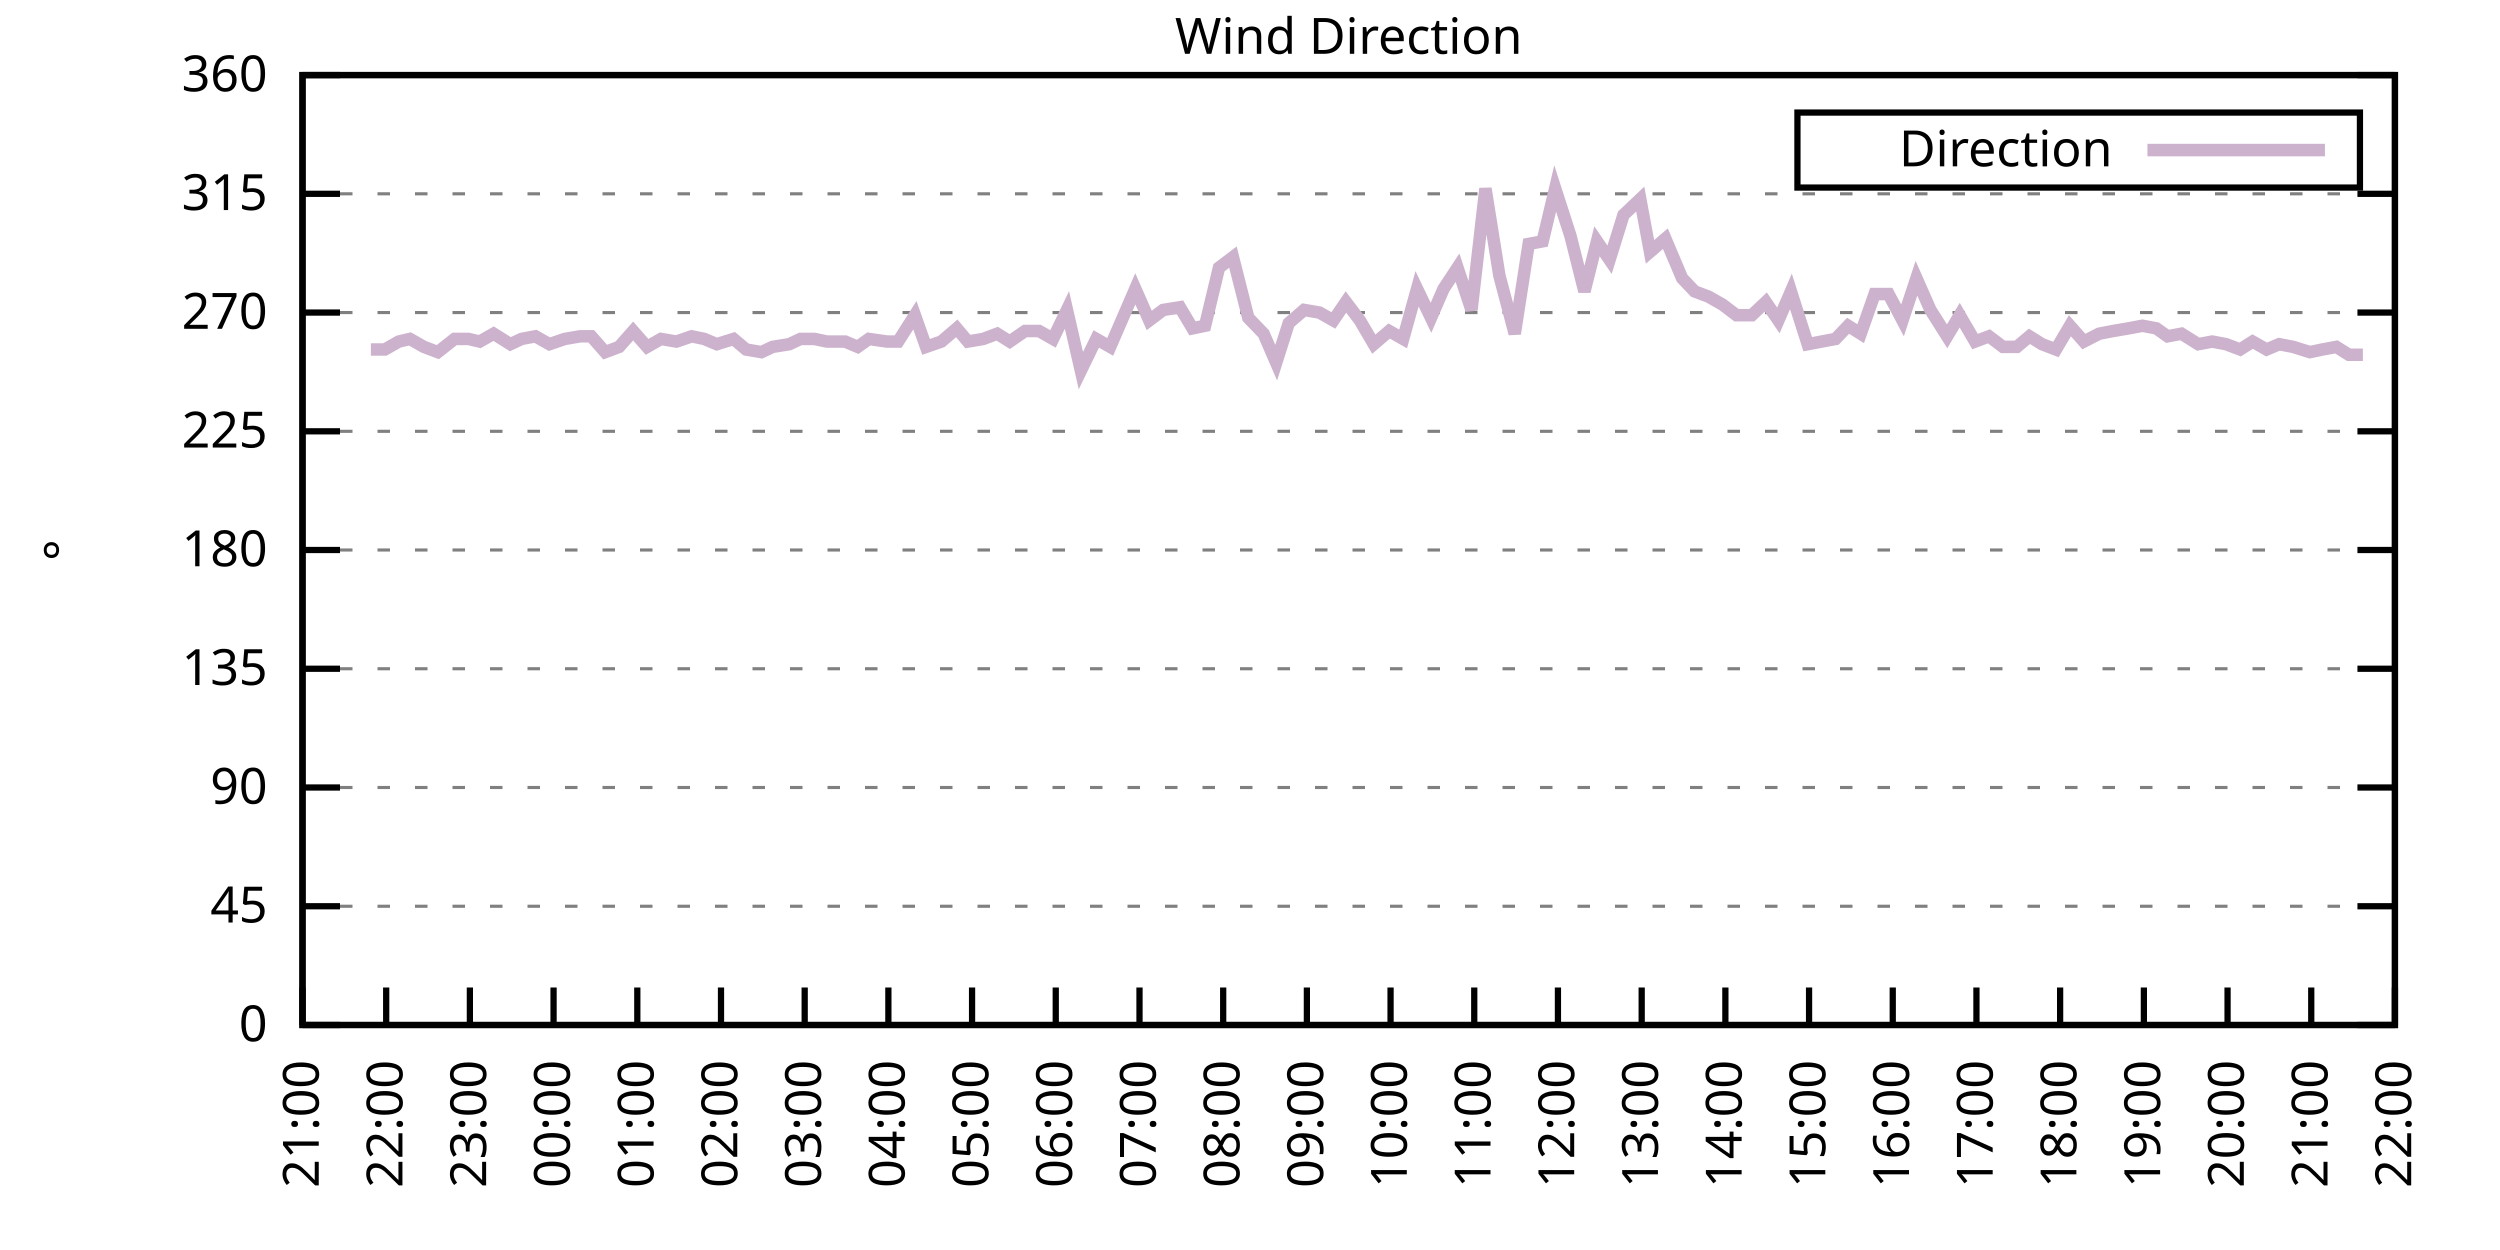
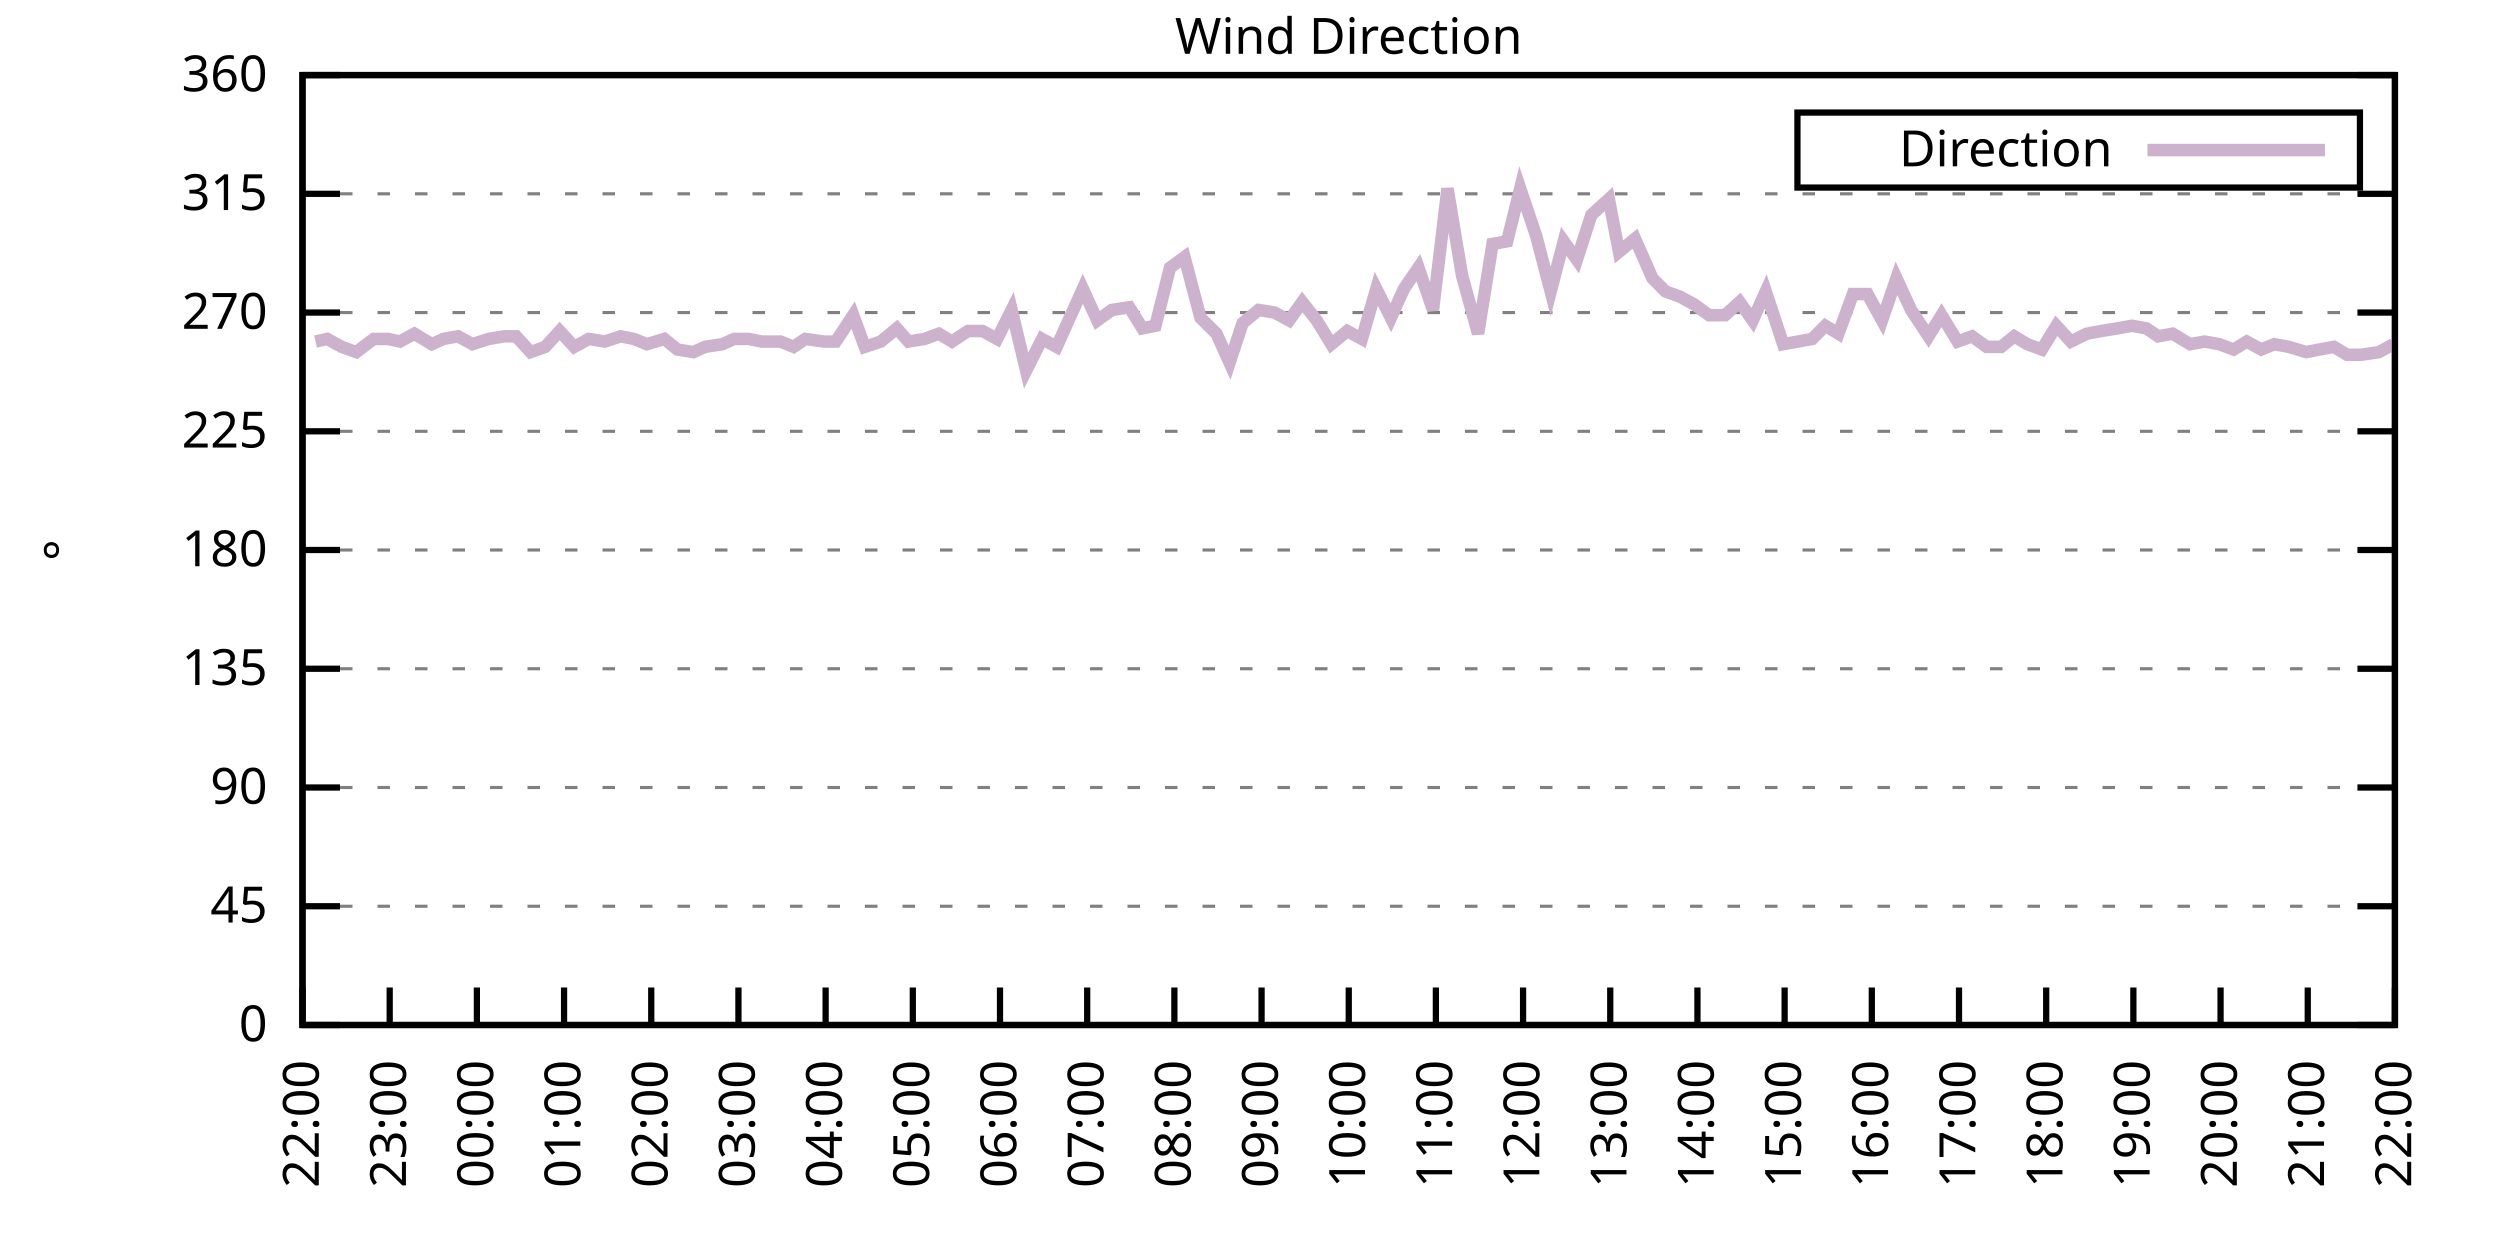
<svg xmlns="http://www.w3.org/2000/svg" xmlns:xlink="http://www.w3.org/1999/xlink" width="400" height="200" viewBox="0 0 400 200">
  <g id="gnuplot_canvas">
    <rect x="0" y="0" width="400" height="200" fill="none" />
    <defs>
      <circle id="gpDot" r="0.5" stroke-width="0.5" stroke="currentColor" />
      <path id="gpPt0" stroke-width="0.333" stroke="currentColor" d="M-1,0 h2 M0,-1 v2" />
      <path id="gpPt1" stroke-width="0.333" stroke="currentColor" d="M-1,-1 L1,1 M1,-1 L-1,1" />
      <path id="gpPt2" stroke-width="0.333" stroke="currentColor" d="M-1,0 L1,0 M0,-1 L0,1 M-1,-1 L1,1 M-1,1 L1,-1" />
      <rect id="gpPt3" stroke-width="0.333" stroke="currentColor" x="-1" y="-1" width="2" height="2" />
      <rect id="gpPt4" stroke-width="0.333" stroke="currentColor" fill="currentColor" x="-1" y="-1" width="2" height="2" />
      <circle id="gpPt5" stroke-width="0.333" stroke="currentColor" cx="0" cy="0" r="1" />
      <use xlink:href="#gpPt5" id="gpPt6" fill="currentColor" stroke="none" />
      <path id="gpPt7" stroke-width="0.333" stroke="currentColor" d="M0,-1.33 L-1.33,0.67 L1.33,0.67 z" />
      <use xlink:href="#gpPt7" id="gpPt8" fill="currentColor" stroke="none" />
      <use xlink:href="#gpPt7" id="gpPt9" stroke="currentColor" transform="rotate(180)" />
      <use xlink:href="#gpPt9" id="gpPt10" fill="currentColor" stroke="none" />
      <use xlink:href="#gpPt3" id="gpPt11" stroke="currentColor" transform="rotate(45)" />
      <use xlink:href="#gpPt11" id="gpPt12" fill="currentColor" stroke="none" />
      <path id="gpPt13" stroke-width="0.333" stroke="currentColor" d="M0,1.330 L1.265,0.411 L0.782,-1.067 L-0.782,-1.076 L-1.265,0.411 z" />
      <use xlink:href="#gpPt13" id="gpPt14" fill="currentColor" stroke="none" />
      <filter id="textbox" filterUnits="objectBoundingBox" x="0" y="0" height="1" width="1">
        <feFlood flood-color="white" flood-opacity="1" result="bgnd" />
        <feComposite in="SourceGraphic" in2="bgnd" operator="atop" />
      </filter>
      <filter id="greybox" filterUnits="objectBoundingBox" x="0" y="0" height="1" width="1">
        <feFlood flood-color="lightgrey" flood-opacity="1" result="grey" />
        <feComposite in="SourceGraphic" in2="grey" operator="atop" />
      </filter>
    </defs>
    <g fill="none" color="white" stroke="currentColor" stroke-width="1.00" stroke-linecap="butt" stroke-linejoin="miter">
</g>
    <g fill="none" color="black" stroke="currentColor" stroke-width="1.00" stroke-linecap="butt" stroke-linejoin="miter">
      <g stroke="none" shape-rendering="crispEdges">
        <polygon fill="rgb(255, 255, 255)" points="48.40,164.00 383.18,164.00 383.18,12.02 48.40,12.02 " />
      </g>
    </g>
    <g fill="none" color="black" stroke="currentColor" stroke-width="1.00" stroke-linecap="butt" stroke-linejoin="miter">
</g>
    <g fill="none" color="black" stroke="black" stroke-width="0.50" stroke-linecap="butt" stroke-linejoin="miter">
</g>
    <g fill="none" color="gray" stroke="currentColor" stroke-width="0.50" stroke-linecap="butt" stroke-linejoin="miter">
      <path stroke="gray" stroke-dasharray="2,4" class="gridline" d="M48.40,164.00 L383.19,164.00  " />
    </g>
    <g fill="none" color="gray" stroke="gray" stroke-width="1.00" stroke-linecap="butt" stroke-linejoin="miter">
</g>
    <g fill="none" color="black" stroke="currentColor" stroke-width="1.00" stroke-linecap="butt" stroke-linejoin="miter">
      <path stroke="black" d="M48.40,164.00 L54.40,164.00 M383.19,164.00 L377.19,164.00  " />
      <g transform="translate(42.80,166.60)" stroke="none" fill="black" font-family="Sans" font-size="8.00" text-anchor="end">
        <text>
          <tspan font-family="Sans"> 0</tspan>
        </text>
      </g>
    </g>
    <g fill="none" color="black" stroke="currentColor" stroke-width="1.00" stroke-linecap="butt" stroke-linejoin="miter">
</g>
    <g fill="none" color="black" stroke="black" stroke-width="0.50" stroke-linecap="butt" stroke-linejoin="miter">
</g>
    <g fill="none" color="gray" stroke="currentColor" stroke-width="0.50" stroke-linecap="butt" stroke-linejoin="miter">
      <path stroke="gray" stroke-dasharray="2,4" class="gridline" d="M48.40,145.00 L383.19,145.00  " />
    </g>
    <g fill="none" color="gray" stroke="gray" stroke-width="1.00" stroke-linecap="butt" stroke-linejoin="miter">
</g>
    <g fill="none" color="black" stroke="currentColor" stroke-width="1.00" stroke-linecap="butt" stroke-linejoin="miter">
      <path stroke="black" d="M48.40,145.00 L54.40,145.00 M383.19,145.00 L377.19,145.00  " />
      <g transform="translate(42.80,147.60)" stroke="none" fill="black" font-family="Sans" font-size="8.00" text-anchor="end">
        <text>
          <tspan font-family="Sans"> 45</tspan>
        </text>
      </g>
    </g>
    <g fill="none" color="black" stroke="currentColor" stroke-width="1.00" stroke-linecap="butt" stroke-linejoin="miter">
</g>
    <g fill="none" color="black" stroke="black" stroke-width="0.50" stroke-linecap="butt" stroke-linejoin="miter">
</g>
    <g fill="none" color="gray" stroke="currentColor" stroke-width="0.50" stroke-linecap="butt" stroke-linejoin="miter">
      <path stroke="gray" stroke-dasharray="2,4" class="gridline" d="M48.40,126.00 L383.19,126.00  " />
    </g>
    <g fill="none" color="gray" stroke="gray" stroke-width="1.00" stroke-linecap="butt" stroke-linejoin="miter">
</g>
    <g fill="none" color="black" stroke="currentColor" stroke-width="1.00" stroke-linecap="butt" stroke-linejoin="miter">
      <path stroke="black" d="M48.40,126.00 L54.40,126.00 M383.19,126.00 L377.19,126.00  " />
      <g transform="translate(42.80,128.60)" stroke="none" fill="black" font-family="Sans" font-size="8.00" text-anchor="end">
        <text>
          <tspan font-family="Sans"> 90</tspan>
        </text>
      </g>
    </g>
    <g fill="none" color="black" stroke="currentColor" stroke-width="1.00" stroke-linecap="butt" stroke-linejoin="miter">
</g>
    <g fill="none" color="black" stroke="black" stroke-width="0.50" stroke-linecap="butt" stroke-linejoin="miter">
</g>
    <g fill="none" color="gray" stroke="currentColor" stroke-width="0.50" stroke-linecap="butt" stroke-linejoin="miter">
      <path stroke="gray" stroke-dasharray="2,4" class="gridline" d="M48.40,107.00 L383.19,107.00  " />
    </g>
    <g fill="none" color="gray" stroke="gray" stroke-width="1.00" stroke-linecap="butt" stroke-linejoin="miter">
</g>
    <g fill="none" color="black" stroke="currentColor" stroke-width="1.00" stroke-linecap="butt" stroke-linejoin="miter">
      <path stroke="black" d="M48.40,107.00 L54.40,107.00 M383.19,107.00 L377.19,107.00  " />
      <g transform="translate(42.80,109.60)" stroke="none" fill="black" font-family="Sans" font-size="8.00" text-anchor="end">
        <text>
          <tspan font-family="Sans"> 135</tspan>
        </text>
      </g>
    </g>
    <g fill="none" color="black" stroke="currentColor" stroke-width="1.00" stroke-linecap="butt" stroke-linejoin="miter">
</g>
    <g fill="none" color="black" stroke="black" stroke-width="0.50" stroke-linecap="butt" stroke-linejoin="miter">
</g>
    <g fill="none" color="gray" stroke="currentColor" stroke-width="0.50" stroke-linecap="butt" stroke-linejoin="miter">
      <path stroke="gray" stroke-dasharray="2,4" class="gridline" d="M48.40,88.00 L383.19,88.00  " />
    </g>
    <g fill="none" color="gray" stroke="gray" stroke-width="1.00" stroke-linecap="butt" stroke-linejoin="miter">
</g>
    <g fill="none" color="black" stroke="currentColor" stroke-width="1.00" stroke-linecap="butt" stroke-linejoin="miter">
      <path stroke="black" d="M48.40,88.00 L54.40,88.00 M383.19,88.00 L377.19,88.00  " />
      <g transform="translate(42.80,90.60)" stroke="none" fill="black" font-family="Sans" font-size="8.00" text-anchor="end">
        <text>
          <tspan font-family="Sans"> 180</tspan>
        </text>
      </g>
    </g>
    <g fill="none" color="black" stroke="currentColor" stroke-width="1.00" stroke-linecap="butt" stroke-linejoin="miter">
</g>
    <g fill="none" color="black" stroke="black" stroke-width="0.50" stroke-linecap="butt" stroke-linejoin="miter">
</g>
    <g fill="none" color="gray" stroke="currentColor" stroke-width="0.50" stroke-linecap="butt" stroke-linejoin="miter">
      <path stroke="gray" stroke-dasharray="2,4" class="gridline" d="M48.40,69.01 L383.19,69.01  " />
    </g>
    <g fill="none" color="gray" stroke="gray" stroke-width="1.00" stroke-linecap="butt" stroke-linejoin="miter">
</g>
    <g fill="none" color="black" stroke="currentColor" stroke-width="1.00" stroke-linecap="butt" stroke-linejoin="miter">
      <path stroke="black" d="M48.40,69.01 L54.40,69.01 M383.19,69.01 L377.19,69.01  " />
      <g transform="translate(42.80,71.61)" stroke="none" fill="black" font-family="Sans" font-size="8.00" text-anchor="end">
        <text>
          <tspan font-family="Sans"> 225</tspan>
        </text>
      </g>
    </g>
    <g fill="none" color="black" stroke="currentColor" stroke-width="1.00" stroke-linecap="butt" stroke-linejoin="miter">
</g>
    <g fill="none" color="black" stroke="black" stroke-width="0.50" stroke-linecap="butt" stroke-linejoin="miter">
</g>
    <g fill="none" color="gray" stroke="currentColor" stroke-width="0.50" stroke-linecap="butt" stroke-linejoin="miter">
      <path stroke="gray" stroke-dasharray="2,4" class="gridline" d="M48.40,50.01 L383.19,50.01  " />
    </g>
    <g fill="none" color="gray" stroke="gray" stroke-width="1.00" stroke-linecap="butt" stroke-linejoin="miter">
</g>
    <g fill="none" color="black" stroke="currentColor" stroke-width="1.00" stroke-linecap="butt" stroke-linejoin="miter">
      <path stroke="black" d="M48.40,50.01 L54.40,50.01 M383.19,50.01 L377.19,50.01  " />
      <g transform="translate(42.80,52.61)" stroke="none" fill="black" font-family="Sans" font-size="8.00" text-anchor="end">
        <text>
          <tspan font-family="Sans"> 270</tspan>
        </text>
      </g>
    </g>
    <g fill="none" color="black" stroke="currentColor" stroke-width="1.00" stroke-linecap="butt" stroke-linejoin="miter">
</g>
    <g fill="none" color="black" stroke="black" stroke-width="0.50" stroke-linecap="butt" stroke-linejoin="miter">
</g>
    <g fill="none" color="gray" stroke="currentColor" stroke-width="0.50" stroke-linecap="butt" stroke-linejoin="miter">
      <path stroke="gray" stroke-dasharray="2,4" class="gridline" d="M48.40,31.01 L383.19,31.01  " />
    </g>
    <g fill="none" color="gray" stroke="gray" stroke-width="1.00" stroke-linecap="butt" stroke-linejoin="miter">
</g>
    <g fill="none" color="black" stroke="currentColor" stroke-width="1.00" stroke-linecap="butt" stroke-linejoin="miter">
      <path stroke="black" d="M48.40,31.01 L54.40,31.01 M383.19,31.01 L377.19,31.01  " />
      <g transform="translate(42.80,33.61)" stroke="none" fill="black" font-family="Sans" font-size="8.00" text-anchor="end">
        <text>
          <tspan font-family="Sans"> 315</tspan>
        </text>
      </g>
    </g>
    <g fill="none" color="black" stroke="currentColor" stroke-width="1.00" stroke-linecap="butt" stroke-linejoin="miter">
</g>
    <g fill="none" color="black" stroke="black" stroke-width="0.50" stroke-linecap="butt" stroke-linejoin="miter">
</g>
    <g fill="none" color="gray" stroke="currentColor" stroke-width="0.50" stroke-linecap="butt" stroke-linejoin="miter">
      <path stroke="gray" stroke-dasharray="2,4" class="gridline" d="M48.40,12.01 L383.19,12.01  " />
    </g>
    <g fill="none" color="gray" stroke="gray" stroke-width="1.00" stroke-linecap="butt" stroke-linejoin="miter">
</g>
    <g fill="none" color="black" stroke="currentColor" stroke-width="1.00" stroke-linecap="butt" stroke-linejoin="miter">
      <path stroke="black" d="M48.40,12.01 L54.40,12.01 M383.19,12.01 L377.19,12.01  " />
      <g transform="translate(42.80,14.61)" stroke="none" fill="black" font-family="Sans" font-size="8.00" text-anchor="end">
        <text>
          <tspan font-family="Sans"> 360</tspan>
        </text>
      </g>
    </g>
    <g fill="none" color="black" stroke="currentColor" stroke-width="1.00" stroke-linecap="butt" stroke-linejoin="miter">
      <path stroke="black" d="M48.40,164.00 L48.40,158.00  " />
      <g transform="translate(51.00,169.60) rotate(270.00)" stroke="none" fill="black" font-family="Sans" font-size="8.00" text-anchor="end">
        <text>
-           <tspan font-family="Sans">21:00</tspan>
-         </text>
-       </g>
-     </g>
-     <g fill="none" color="black" stroke="currentColor" stroke-width="1.00" stroke-linecap="butt" stroke-linejoin="miter">
-       <path stroke="black" d="M61.79,164.00 L61.79,158.00  " />
-       <g transform="translate(64.39,169.60) rotate(270.00)" stroke="none" fill="black" font-family="Sans" font-size="8.00" text-anchor="end">
-         <text>
          <tspan font-family="Sans">22:00</tspan>
        </text>
      </g>
    </g>
    <g fill="none" color="black" stroke="currentColor" stroke-width="1.00" stroke-linecap="butt" stroke-linejoin="miter">
-       <path stroke="black" d="M75.18,164.00 L75.18,158.00  " />
-       <g transform="translate(77.78,169.60) rotate(270.00)" stroke="none" fill="black" font-family="Sans" font-size="8.00" text-anchor="end">
+       <path stroke="black" d="M62.35,164.00 L62.35,158.00  " />
+       <g transform="translate(64.95,169.60) rotate(270.00)" stroke="none" fill="black" font-family="Sans" font-size="8.00" text-anchor="end">
        <text>
          <tspan font-family="Sans">23:00</tspan>
        </text>
      </g>
    </g>
    <g fill="none" color="black" stroke="currentColor" stroke-width="1.00" stroke-linecap="butt" stroke-linejoin="miter">
-       <path stroke="black" d="M88.57,164.00 L88.57,158.00  " />
-       <g transform="translate(91.17,169.60) rotate(270.00)" stroke="none" fill="black" font-family="Sans" font-size="8.00" text-anchor="end">
+       <path stroke="black" d="M76.30,164.00 L76.30,158.00  " />
+       <g transform="translate(78.90,169.60) rotate(270.00)" stroke="none" fill="black" font-family="Sans" font-size="8.00" text-anchor="end">
        <text>
          <tspan font-family="Sans">00:00</tspan>
        </text>
      </g>
    </g>
    <g fill="none" color="black" stroke="currentColor" stroke-width="1.00" stroke-linecap="butt" stroke-linejoin="miter">
-       <path stroke="black" d="M101.97,164.00 L101.97,158.00  " />
-       <g transform="translate(104.57,169.60) rotate(270.00)" stroke="none" fill="black" font-family="Sans" font-size="8.00" text-anchor="end">
+       <path stroke="black" d="M90.25,164.00 L90.25,158.00  " />
+       <g transform="translate(92.85,169.60) rotate(270.00)" stroke="none" fill="black" font-family="Sans" font-size="8.00" text-anchor="end">
        <text>
          <tspan font-family="Sans">01:00</tspan>
        </text>
      </g>
    </g>
    <g fill="none" color="black" stroke="currentColor" stroke-width="1.00" stroke-linecap="butt" stroke-linejoin="miter">
-       <path stroke="black" d="M115.36,164.00 L115.36,158.00  " />
-       <g transform="translate(117.96,169.60) rotate(270.00)" stroke="none" fill="black" font-family="Sans" font-size="8.00" text-anchor="end">
+       <path stroke="black" d="M104.20,164.00 L104.20,158.00  " />
+       <g transform="translate(106.80,169.60) rotate(270.00)" stroke="none" fill="black" font-family="Sans" font-size="8.00" text-anchor="end">
        <text>
          <tspan font-family="Sans">02:00</tspan>
        </text>
      </g>
    </g>
    <g fill="none" color="black" stroke="currentColor" stroke-width="1.00" stroke-linecap="butt" stroke-linejoin="miter">
-       <path stroke="black" d="M128.75,164.00 L128.75,158.00  " />
-       <g transform="translate(131.35,169.60) rotate(270.00)" stroke="none" fill="black" font-family="Sans" font-size="8.00" text-anchor="end">
+       <path stroke="black" d="M118.15,164.00 L118.15,158.00  " />
+       <g transform="translate(120.75,169.60) rotate(270.00)" stroke="none" fill="black" font-family="Sans" font-size="8.00" text-anchor="end">
        <text>
          <tspan font-family="Sans">03:00</tspan>
        </text>
      </g>
    </g>
    <g fill="none" color="black" stroke="currentColor" stroke-width="1.00" stroke-linecap="butt" stroke-linejoin="miter">
-       <path stroke="black" d="M142.14,164.00 L142.14,158.00  " />
-       <g transform="translate(144.74,169.60) rotate(270.00)" stroke="none" fill="black" font-family="Sans" font-size="8.00" text-anchor="end">
+       <path stroke="black" d="M132.10,164.00 L132.10,158.00  " />
+       <g transform="translate(134.70,169.60) rotate(270.00)" stroke="none" fill="black" font-family="Sans" font-size="8.00" text-anchor="end">
        <text>
          <tspan font-family="Sans">04:00</tspan>
        </text>
      </g>
    </g>
    <g fill="none" color="black" stroke="currentColor" stroke-width="1.00" stroke-linecap="butt" stroke-linejoin="miter">
-       <path stroke="black" d="M155.53,164.00 L155.53,158.00  " />
-       <g transform="translate(158.13,169.60) rotate(270.00)" stroke="none" fill="black" font-family="Sans" font-size="8.00" text-anchor="end">
+       <path stroke="black" d="M146.05,164.00 L146.05,158.00  " />
+       <g transform="translate(148.65,169.60) rotate(270.00)" stroke="none" fill="black" font-family="Sans" font-size="8.00" text-anchor="end">
        <text>
          <tspan font-family="Sans">05:00</tspan>
        </text>
      </g>
    </g>
    <g fill="none" color="black" stroke="currentColor" stroke-width="1.00" stroke-linecap="butt" stroke-linejoin="miter">
-       <path stroke="black" d="M168.92,164.00 L168.92,158.00  " />
-       <g transform="translate(171.52,169.60) rotate(270.00)" stroke="none" fill="black" font-family="Sans" font-size="8.00" text-anchor="end">
+       <path stroke="black" d="M160.00,164.00 L160.00,158.00  " />
+       <g transform="translate(162.60,169.60) rotate(270.00)" stroke="none" fill="black" font-family="Sans" font-size="8.00" text-anchor="end">
        <text>
          <tspan font-family="Sans">06:00</tspan>
        </text>
      </g>
    </g>
    <g fill="none" color="black" stroke="currentColor" stroke-width="1.00" stroke-linecap="butt" stroke-linejoin="miter">
-       <path stroke="black" d="M182.32,164.00 L182.32,158.00  " />
-       <g transform="translate(184.92,169.60) rotate(270.00)" stroke="none" fill="black" font-family="Sans" font-size="8.00" text-anchor="end">
+       <path stroke="black" d="M173.95,164.00 L173.95,158.00  " />
+       <g transform="translate(176.55,169.60) rotate(270.00)" stroke="none" fill="black" font-family="Sans" font-size="8.00" text-anchor="end">
        <text>
          <tspan font-family="Sans">07:00</tspan>
        </text>
      </g>
    </g>
    <g fill="none" color="black" stroke="currentColor" stroke-width="1.00" stroke-linecap="butt" stroke-linejoin="miter">
-       <path stroke="black" d="M195.71,164.00 L195.71,158.00  " />
-       <g transform="translate(198.31,169.60) rotate(270.00)" stroke="none" fill="black" font-family="Sans" font-size="8.00" text-anchor="end">
+       <path stroke="black" d="M187.90,164.00 L187.90,158.00  " />
+       <g transform="translate(190.50,169.60) rotate(270.00)" stroke="none" fill="black" font-family="Sans" font-size="8.00" text-anchor="end">
        <text>
          <tspan font-family="Sans">08:00</tspan>
        </text>
      </g>
    </g>
    <g fill="none" color="black" stroke="currentColor" stroke-width="1.00" stroke-linecap="butt" stroke-linejoin="miter">
-       <path stroke="black" d="M209.10,164.00 L209.10,158.00  " />
-       <g transform="translate(211.70,169.60) rotate(270.00)" stroke="none" fill="black" font-family="Sans" font-size="8.00" text-anchor="end">
+       <path stroke="black" d="M201.85,164.00 L201.85,158.00  " />
+       <g transform="translate(204.45,169.60) rotate(270.00)" stroke="none" fill="black" font-family="Sans" font-size="8.00" text-anchor="end">
        <text>
          <tspan font-family="Sans">09:00</tspan>
        </text>
      </g>
    </g>
    <g fill="none" color="black" stroke="currentColor" stroke-width="1.00" stroke-linecap="butt" stroke-linejoin="miter">
-       <path stroke="black" d="M222.49,164.00 L222.49,158.00  " />
-       <g transform="translate(225.09,169.60) rotate(270.00)" stroke="none" fill="black" font-family="Sans" font-size="8.00" text-anchor="end">
+       <path stroke="black" d="M215.80,164.00 L215.80,158.00  " />
+       <g transform="translate(218.40,169.60) rotate(270.00)" stroke="none" fill="black" font-family="Sans" font-size="8.00" text-anchor="end">
        <text>
          <tspan font-family="Sans">10:00</tspan>
        </text>
      </g>
    </g>
    <g fill="none" color="black" stroke="currentColor" stroke-width="1.00" stroke-linecap="butt" stroke-linejoin="miter">
-       <path stroke="black" d="M235.88,164.00 L235.88,158.00  " />
-       <g transform="translate(238.48,169.60) rotate(270.00)" stroke="none" fill="black" font-family="Sans" font-size="8.00" text-anchor="end">
+       <path stroke="black" d="M229.74,164.00 L229.74,158.00  " />
+       <g transform="translate(232.34,169.60) rotate(270.00)" stroke="none" fill="black" font-family="Sans" font-size="8.00" text-anchor="end">
        <text>
          <tspan font-family="Sans">11:00</tspan>
        </text>
      </g>
    </g>
    <g fill="none" color="black" stroke="currentColor" stroke-width="1.00" stroke-linecap="butt" stroke-linejoin="miter">
-       <path stroke="black" d="M249.27,164.00 L249.27,158.00  " />
-       <g transform="translate(251.87,169.60) rotate(270.00)" stroke="none" fill="black" font-family="Sans" font-size="8.00" text-anchor="end">
+       <path stroke="black" d="M243.69,164.00 L243.69,158.00  " />
+       <g transform="translate(246.29,169.60) rotate(270.00)" stroke="none" fill="black" font-family="Sans" font-size="8.00" text-anchor="end">
        <text>
          <tspan font-family="Sans">12:00</tspan>
        </text>
      </g>
    </g>
    <g fill="none" color="black" stroke="currentColor" stroke-width="1.00" stroke-linecap="butt" stroke-linejoin="miter">
-       <path stroke="black" d="M262.67,164.00 L262.67,158.00  " />
-       <g transform="translate(265.27,169.60) rotate(270.00)" stroke="none" fill="black" font-family="Sans" font-size="8.00" text-anchor="end">
+       <path stroke="black" d="M257.64,164.00 L257.64,158.00  " />
+       <g transform="translate(260.24,169.60) rotate(270.00)" stroke="none" fill="black" font-family="Sans" font-size="8.00" text-anchor="end">
        <text>
          <tspan font-family="Sans">13:00</tspan>
        </text>
      </g>
    </g>
    <g fill="none" color="black" stroke="currentColor" stroke-width="1.00" stroke-linecap="butt" stroke-linejoin="miter">
-       <path stroke="black" d="M276.06,164.00 L276.06,158.00  " />
-       <g transform="translate(278.66,169.60) rotate(270.00)" stroke="none" fill="black" font-family="Sans" font-size="8.00" text-anchor="end">
+       <path stroke="black" d="M271.59,164.00 L271.59,158.00  " />
+       <g transform="translate(274.19,169.60) rotate(270.00)" stroke="none" fill="black" font-family="Sans" font-size="8.00" text-anchor="end">
        <text>
          <tspan font-family="Sans">14:00</tspan>
        </text>
      </g>
    </g>
    <g fill="none" color="black" stroke="currentColor" stroke-width="1.00" stroke-linecap="butt" stroke-linejoin="miter">
-       <path stroke="black" d="M289.45,164.00 L289.45,158.00  " />
-       <g transform="translate(292.05,169.60) rotate(270.00)" stroke="none" fill="black" font-family="Sans" font-size="8.00" text-anchor="end">
+       <path stroke="black" d="M285.54,164.00 L285.54,158.00  " />
+       <g transform="translate(288.14,169.60) rotate(270.00)" stroke="none" fill="black" font-family="Sans" font-size="8.00" text-anchor="end">
        <text>
          <tspan font-family="Sans">15:00</tspan>
        </text>
      </g>
    </g>
    <g fill="none" color="black" stroke="currentColor" stroke-width="1.00" stroke-linecap="butt" stroke-linejoin="miter">
-       <path stroke="black" d="M302.84,164.00 L302.84,158.00  " />
-       <g transform="translate(305.44,169.60) rotate(270.00)" stroke="none" fill="black" font-family="Sans" font-size="8.00" text-anchor="end">
+       <path stroke="black" d="M299.49,164.00 L299.49,158.00  " />
+       <g transform="translate(302.09,169.60) rotate(270.00)" stroke="none" fill="black" font-family="Sans" font-size="8.00" text-anchor="end">
        <text>
          <tspan font-family="Sans">16:00</tspan>
        </text>
      </g>
    </g>
    <g fill="none" color="black" stroke="currentColor" stroke-width="1.00" stroke-linecap="butt" stroke-linejoin="miter">
-       <path stroke="black" d="M316.23,164.00 L316.23,158.00  " />
-       <g transform="translate(318.83,169.60) rotate(270.00)" stroke="none" fill="black" font-family="Sans" font-size="8.00" text-anchor="end">
+       <path stroke="black" d="M313.44,164.00 L313.44,158.00  " />
+       <g transform="translate(316.04,169.60) rotate(270.00)" stroke="none" fill="black" font-family="Sans" font-size="8.00" text-anchor="end">
        <text>
          <tspan font-family="Sans">17:00</tspan>
        </text>
      </g>
    </g>
    <g fill="none" color="black" stroke="currentColor" stroke-width="1.00" stroke-linecap="butt" stroke-linejoin="miter">
-       <path stroke="black" d="M329.62,164.00 L329.62,158.00  " />
-       <g transform="translate(332.22,169.60) rotate(270.00)" stroke="none" fill="black" font-family="Sans" font-size="8.00" text-anchor="end">
+       <path stroke="black" d="M327.39,164.00 L327.39,158.00  " />
+       <g transform="translate(329.99,169.60) rotate(270.00)" stroke="none" fill="black" font-family="Sans" font-size="8.00" text-anchor="end">
        <text>
          <tspan font-family="Sans">18:00</tspan>
        </text>
      </g>
    </g>
    <g fill="none" color="black" stroke="currentColor" stroke-width="1.00" stroke-linecap="butt" stroke-linejoin="miter">
-       <path stroke="black" d="M343.02,164.00 L343.02,158.00  " />
-       <g transform="translate(345.62,169.60) rotate(270.00)" stroke="none" fill="black" font-family="Sans" font-size="8.00" text-anchor="end">
+       <path stroke="black" d="M341.34,164.00 L341.34,158.00  " />
+       <g transform="translate(343.94,169.60) rotate(270.00)" stroke="none" fill="black" font-family="Sans" font-size="8.00" text-anchor="end">
        <text>
          <tspan font-family="Sans">19:00</tspan>
        </text>
      </g>
    </g>
    <g fill="none" color="black" stroke="currentColor" stroke-width="1.00" stroke-linecap="butt" stroke-linejoin="miter">
-       <path stroke="black" d="M356.41,164.00 L356.41,158.00  " />
-       <g transform="translate(359.01,169.60) rotate(270.00)" stroke="none" fill="black" font-family="Sans" font-size="8.00" text-anchor="end">
+       <path stroke="black" d="M355.29,164.00 L355.29,158.00  " />
+       <g transform="translate(357.89,169.60) rotate(270.00)" stroke="none" fill="black" font-family="Sans" font-size="8.00" text-anchor="end">
        <text>
          <tspan font-family="Sans">20:00</tspan>
        </text>
      </g>
    </g>
    <g fill="none" color="black" stroke="currentColor" stroke-width="1.00" stroke-linecap="butt" stroke-linejoin="miter">
-       <path stroke="black" d="M369.80,164.00 L369.80,158.00  " />
-       <g transform="translate(372.40,169.60) rotate(270.00)" stroke="none" fill="black" font-family="Sans" font-size="8.00" text-anchor="end">
+       <path stroke="black" d="M369.24,164.00 L369.24,158.00  " />
+       <g transform="translate(371.84,169.60) rotate(270.00)" stroke="none" fill="black" font-family="Sans" font-size="8.00" text-anchor="end">
        <text>
          <tspan font-family="Sans">21:00</tspan>
        </text>
      </g>
    </g>
    <g fill="none" color="black" stroke="currentColor" stroke-width="1.00" stroke-linecap="butt" stroke-linejoin="miter">
      <path stroke="black" d="M383.19,164.00 L383.19,158.00  " />
      <g transform="translate(385.79,169.60) rotate(270.00)" stroke="none" fill="black" font-family="Sans" font-size="8.00" text-anchor="end">
        <text>
          <tspan font-family="Sans">22:00</tspan>
        </text>
      </g>
    </g>
    <g fill="none" color="black" stroke="currentColor" stroke-width="1.00" stroke-linecap="butt" stroke-linejoin="miter">
</g>
    <g fill="none" color="black" stroke="currentColor" stroke-width="1.00" stroke-linecap="butt" stroke-linejoin="miter">
      <path stroke="black" d="M48.40,12.01 L48.40,164.00 L383.19,164.00 L383.19,12.01 L48.40,12.01 Z  " />
    </g>
    <g fill="none" color="black" stroke="currentColor" stroke-width="1.00" stroke-linecap="butt" stroke-linejoin="miter">
</g>
    <g fill="none" color="black" stroke="currentColor" stroke-width="1.00" stroke-linecap="butt" stroke-linejoin="miter">
      <path stroke="black" d="M287.59,30.01 L287.59,18.01 L377.59,18.01 L377.59,30.01 L287.59,30.01 Z  " />
    </g>
    <g id="Wind_direction_plot_1">
      <g fill="none" color="white" stroke="black" stroke-width="2.00" stroke-linecap="butt" stroke-linejoin="miter">
</g>
      <g fill="none" color="black" stroke="currentColor" stroke-width="2.00" stroke-linecap="butt" stroke-linejoin="miter">
        <g transform="translate(337.99,26.61)" stroke="none" fill="black" font-family="Sans" font-size="8.00" text-anchor="end">
          <text>
            <tspan font-family="Sans">Direction</tspan>
          </text>
        </g>
      </g>
      <g fill="none" color="black" stroke="currentColor" stroke-width="2.00" stroke-linecap="butt" stroke-linejoin="miter">
-         <path stroke="rgb(204, 178, 204)" d="M343.59,24.01 L371.99,24.01 M59.34,55.92 L61.57,55.92 L63.80,54.65 L65.59,54.23 L67.82,55.50 L70.05,56.34   L72.73,54.23 L74.96,54.23 L76.75,54.65 L78.98,53.39 L81.66,55.07 L83.44,54.23 L85.67,53.81 L87.91,55.07   L90.36,54.23 L92.82,53.81 L94.60,53.81 L96.83,56.34 L99.06,55.50 L101.30,52.96 L103.53,55.50 L105.76,54.23   L108.22,54.65 L110.67,53.81 L112.68,54.23 L114.69,55.07 L117.37,54.23 L119.38,55.92 L121.83,56.34 L123.62,55.50   L126.29,55.07 L128.08,54.23 L130.31,54.23 L132.32,54.65 L135.22,54.65 L137.23,55.50 L139.02,54.23 L141.92,54.65   L143.70,54.65 L146.38,50.43 L148.17,55.50 L150.62,54.65 L153.08,52.54 L154.86,54.65 L157.32,54.23 L159.55,53.39   L161.56,54.65 L164.01,52.96 L166.25,52.96 L168.48,54.23 L170.71,49.59 L172.94,59.30 L175.40,54.23 L177.63,55.50   L181.65,46.21 L183.88,51.27 L186.11,49.59 L188.79,49.16 L190.80,52.54 L192.81,52.12 L195.04,42.83 L197.27,41.14   L199.73,50.85 L202.18,53.39 L204.19,58.03 L206.20,51.70 L208.65,49.59 L211.11,50.01 L213.34,51.27 L215.35,48.32   L217.58,51.27 L219.81,55.07 L222.27,52.96 L224.50,54.23 L226.73,46.21 L228.96,50.85 L230.97,46.21 L233.20,42.83   L235.44,49.59 L237.67,30.16 L239.90,44.10 L242.36,53.39 L244.59,39.03 L246.82,38.61 L248.83,30.16 L251.28,37.76   L253.51,46.63 L255.52,38.61 L257.53,41.56 L259.76,34.39 L262.44,31.85 L264.00,40.30 L266.46,38.19 L269.14,44.52   L271.15,46.63 L273.38,47.47 L275.61,48.74 L277.84,50.43 L280.30,50.43 L282.53,48.32 L284.54,51.27 L286.55,46.63   L289.23,55.07 L291.46,54.65 L293.69,54.23 L295.70,52.12 L297.71,53.39 L299.94,47.05 L302.17,47.05 L304.40,51.27   L306.63,44.52 L308.87,49.59 L311.54,53.81 L313.55,50.43 L316.01,54.65 L318.24,53.81 L320.47,55.50 L322.70,55.50   L324.71,53.81 L326.72,55.07 L328.95,55.92 L331.19,52.12 L333.42,54.65 L335.87,53.39 L338.10,52.96 L340.56,52.54   L342.79,52.12 L345.02,52.54 L346.81,53.81 L349.04,53.39 L351.72,55.07 L353.95,54.65 L356.18,55.07 L358.42,55.92   L360.42,54.65 L362.66,55.92 L364.66,55.07 L366.90,55.50 L369.58,56.34 L371.58,55.92 L373.82,55.50 L375.82,56.76   L378.06,56.76  " />
+         <path stroke="rgb(204, 178, 204)" d="M343.59,24.01 L371.99,24.01 M50.49,54.65 L52.35,54.23 L54.68,55.50 L57.00,56.34 L59.79,54.23 L62.12,54.23   L63.98,54.65 L66.30,53.39 L69.09,55.07 L70.95,54.23 L73.28,53.81 L75.60,55.07 L78.16,54.23 L80.72,53.81   L82.58,53.81 L84.90,56.34 L87.23,55.50 L89.55,52.96 L91.88,55.50 L94.20,54.23 L96.76,54.65 L99.32,53.81   L101.41,54.23 L103.50,55.07 L106.29,54.23 L108.38,55.92 L110.94,56.34 L112.80,55.50 L115.59,55.07 L117.45,54.23   L119.78,54.23 L121.87,54.65 L124.89,54.65 L126.98,55.50 L128.84,54.23 L131.87,54.65 L133.72,54.65 L136.51,50.43   L138.37,55.50 L140.93,54.65 L143.49,52.54 L145.35,54.65 L147.91,54.23 L150.23,53.39 L152.32,54.65 L154.88,52.96   L157.21,52.96 L159.53,54.23 L161.86,49.59 L164.18,59.30 L166.74,54.23 L169.06,55.50 L173.25,46.21 L175.57,51.27   L177.90,49.59 L180.69,49.16 L182.78,52.54 L184.87,52.12 L187.20,42.83 L189.52,41.14 L192.08,50.85 L194.64,53.39   L196.73,58.03 L198.82,51.70 L201.38,49.59 L203.94,50.01 L206.26,51.27 L208.36,48.32 L210.68,51.27 L213.01,55.07   L215.56,52.96 L217.89,54.23 L220.21,46.21 L222.54,50.85 L224.63,46.21 L226.95,42.83 L229.28,49.59 L231.60,30.16   L233.93,44.10 L236.49,53.39 L238.81,39.03 L241.14,38.61 L243.23,30.16 L245.79,37.76 L248.11,46.63 L250.20,38.61   L252.30,41.56 L254.62,34.39 L257.41,31.85 L259.04,40.30 L261.60,38.19 L264.39,44.52 L266.48,46.63 L268.80,47.47   L271.13,48.74 L273.45,50.43 L276.01,50.43 L278.34,48.32 L280.43,51.27 L282.52,46.63 L285.31,55.07 L287.64,54.65   L289.96,54.23 L292.05,52.12 L294.15,53.39 L296.47,47.05 L298.80,47.05 L301.12,51.27 L303.44,44.52 L305.77,49.59   L308.56,53.81 L310.65,50.43 L313.21,54.65 L315.53,53.81 L317.86,55.50 L320.18,55.50 L322.28,53.81 L324.37,55.07   L326.69,55.92 L329.02,52.12 L331.34,54.65 L333.90,53.39 L336.23,52.96 L338.78,52.54 L341.11,52.12 L343.43,52.54   L345.29,53.81 L347.62,53.39 L350.41,55.07 L352.73,54.65 L355.06,55.07 L357.38,55.92 L359.48,54.65 L361.80,55.92   L363.89,55.07 L366.22,55.50 L369.01,56.34 L371.10,55.92 L373.43,55.50 L375.52,56.76 L377.84,56.76 L380.63,56.34   L382.96,55.07  " />
      </g>
    </g>
    <g fill="none" color="black" stroke="currentColor" stroke-width="2.00" stroke-linecap="butt" stroke-linejoin="miter">
</g>
    <g fill="none" color="black" stroke="black" stroke-width="1.00" stroke-linecap="butt" stroke-linejoin="miter">
</g>
    <g fill="none" color="black" stroke="currentColor" stroke-width="1.00" stroke-linecap="butt" stroke-linejoin="miter">
      <path stroke="black" d="M48.40,12.01 L48.40,164.00 L383.19,164.00 L383.19,12.01 L48.40,12.01 Z  " />
      <g transform="translate(12.80,88.01) rotate(270.00)" stroke="none" fill="black" font-family="Sans" font-size="8.00" text-anchor="middle">
        <text>
          <tspan font-family="Sans">°</tspan>
        </text>
      </g>
    </g>
    <g fill="none" color="black" stroke="currentColor" stroke-width="1.00" stroke-linecap="butt" stroke-linejoin="miter">
</g>
    <g fill="none" color="black" stroke="currentColor" stroke-width="1.00" stroke-linecap="butt" stroke-linejoin="miter">
      <g transform="translate(215.79,8.61)" stroke="none" fill="black" font-family="Sans" font-size="8.00" text-anchor="middle">
        <text>
          <tspan font-family="Sans">Wind Direction</tspan>
        </text>
      </g>
    </g>
    <g fill="none" color="black" stroke="currentColor" stroke-width="1.00" stroke-linecap="butt" stroke-linejoin="miter">
</g>
  </g>
</svg>
